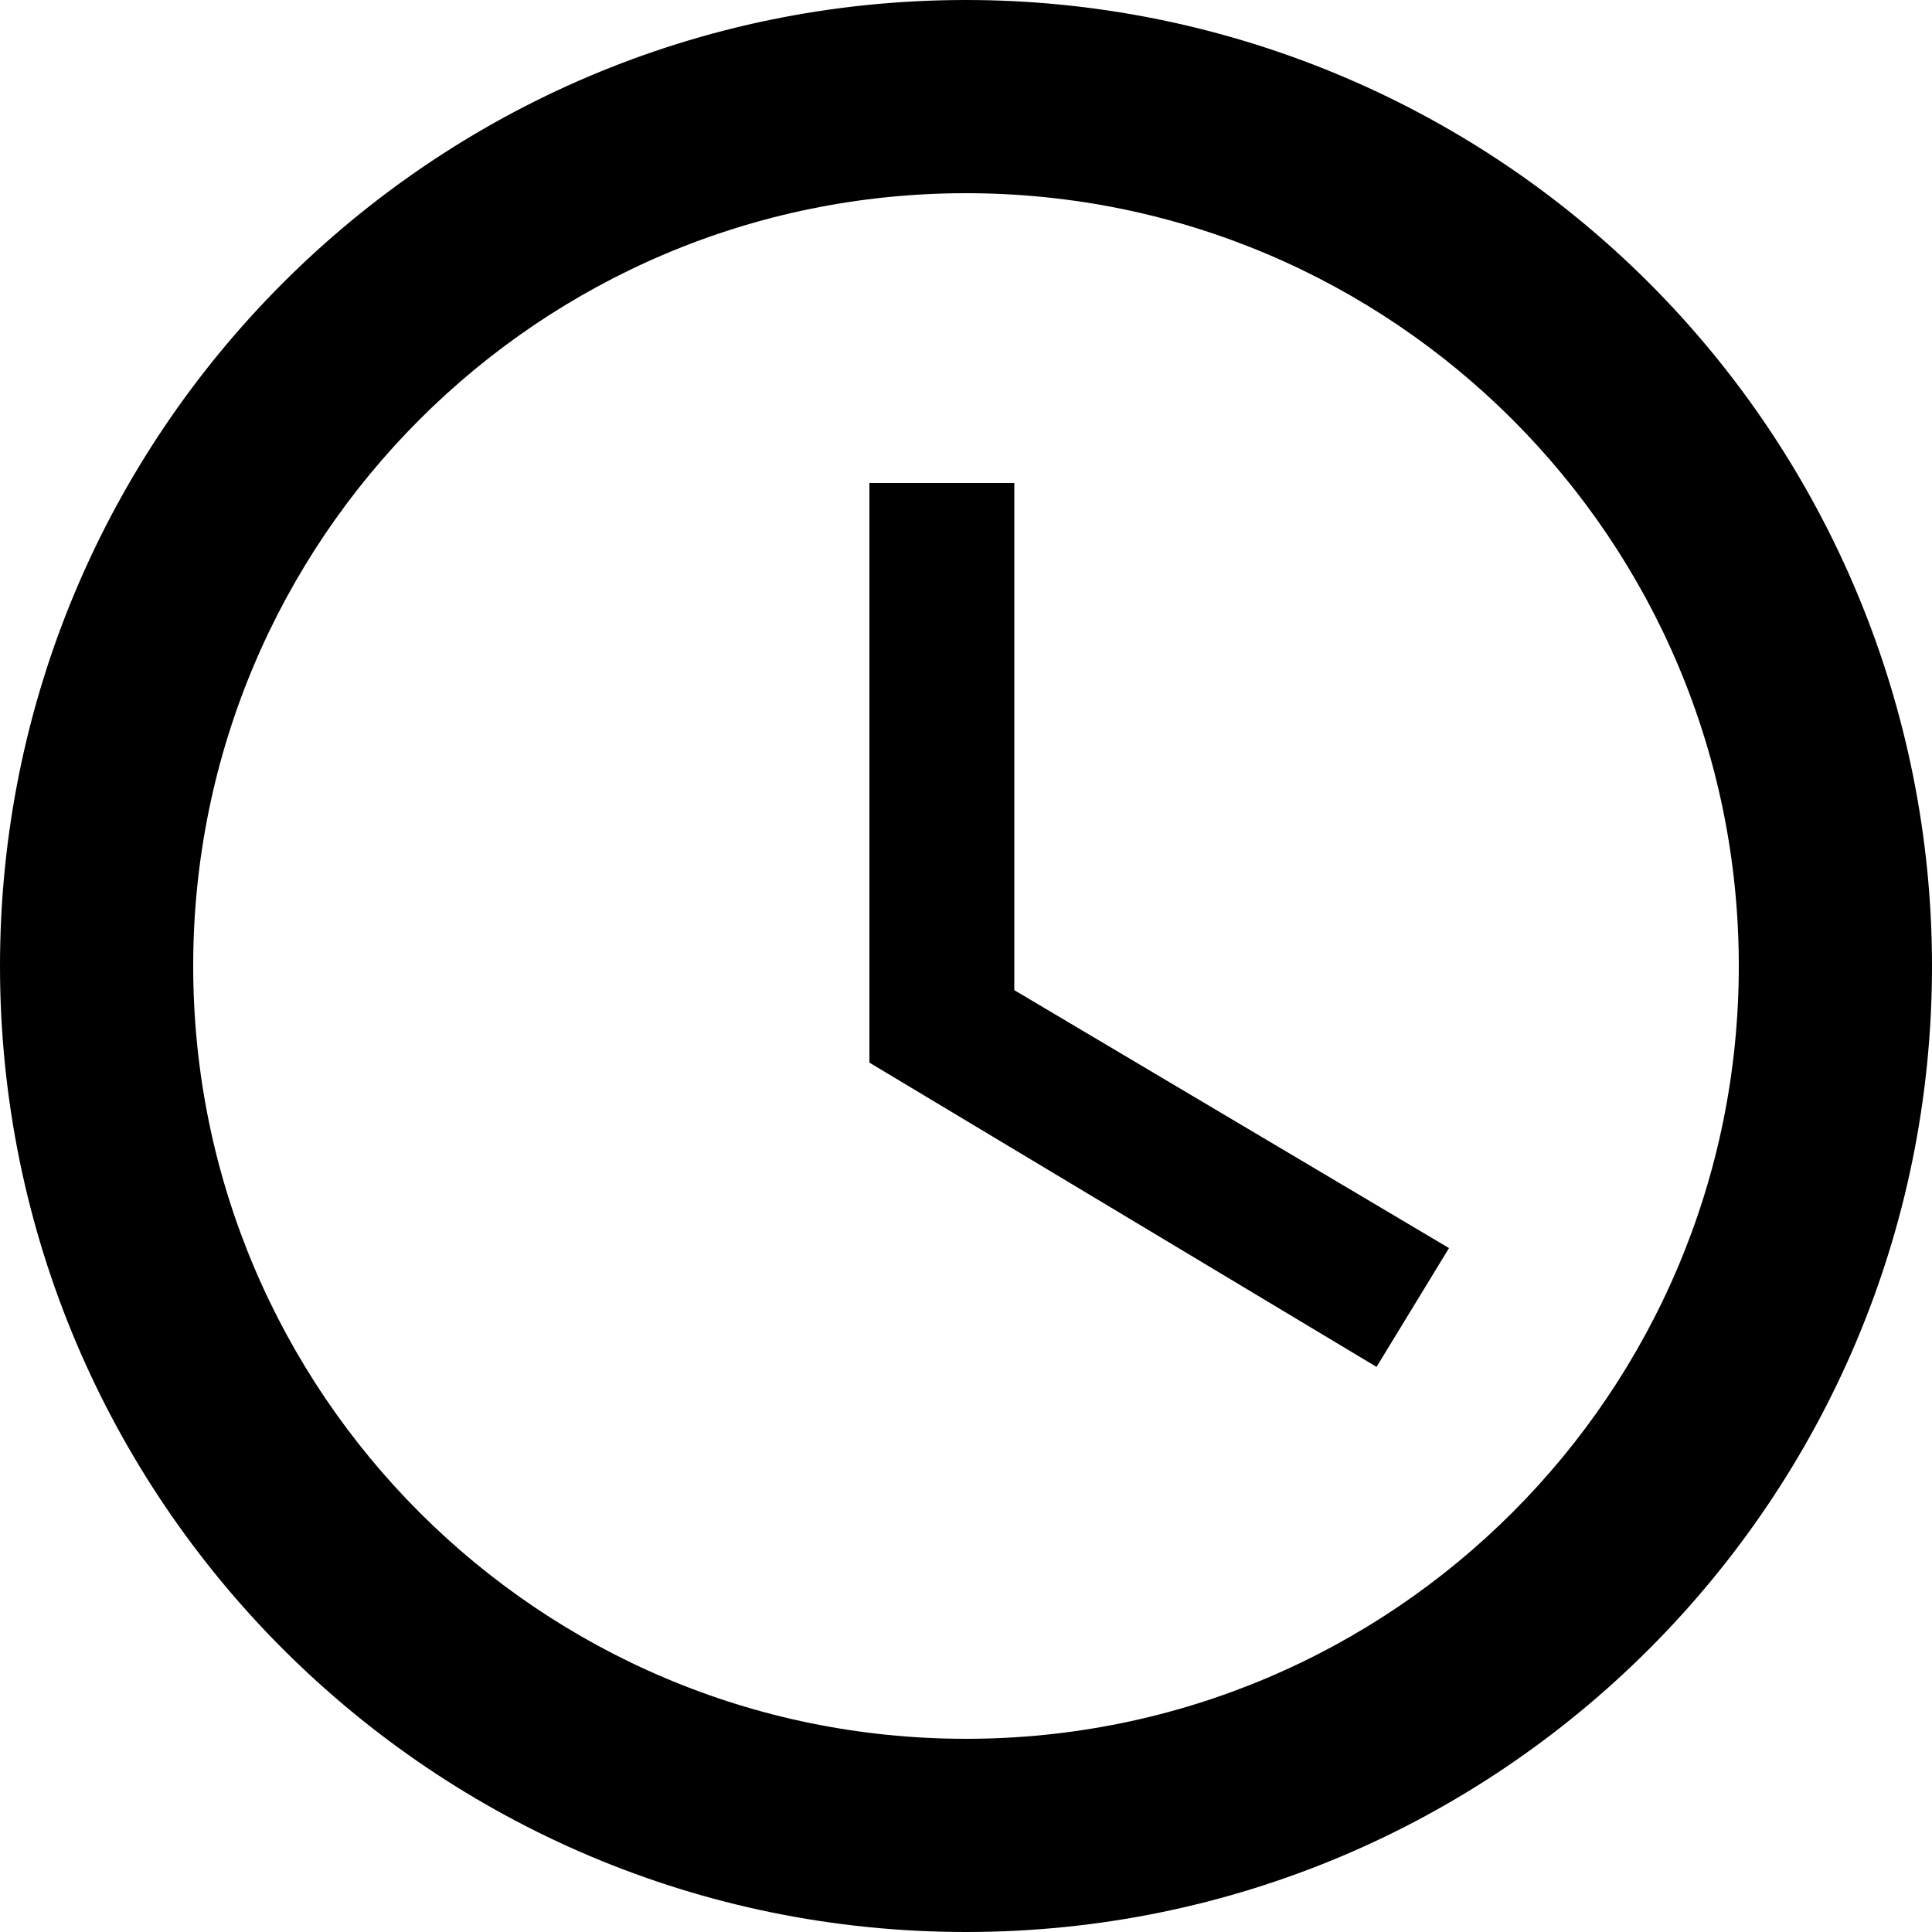
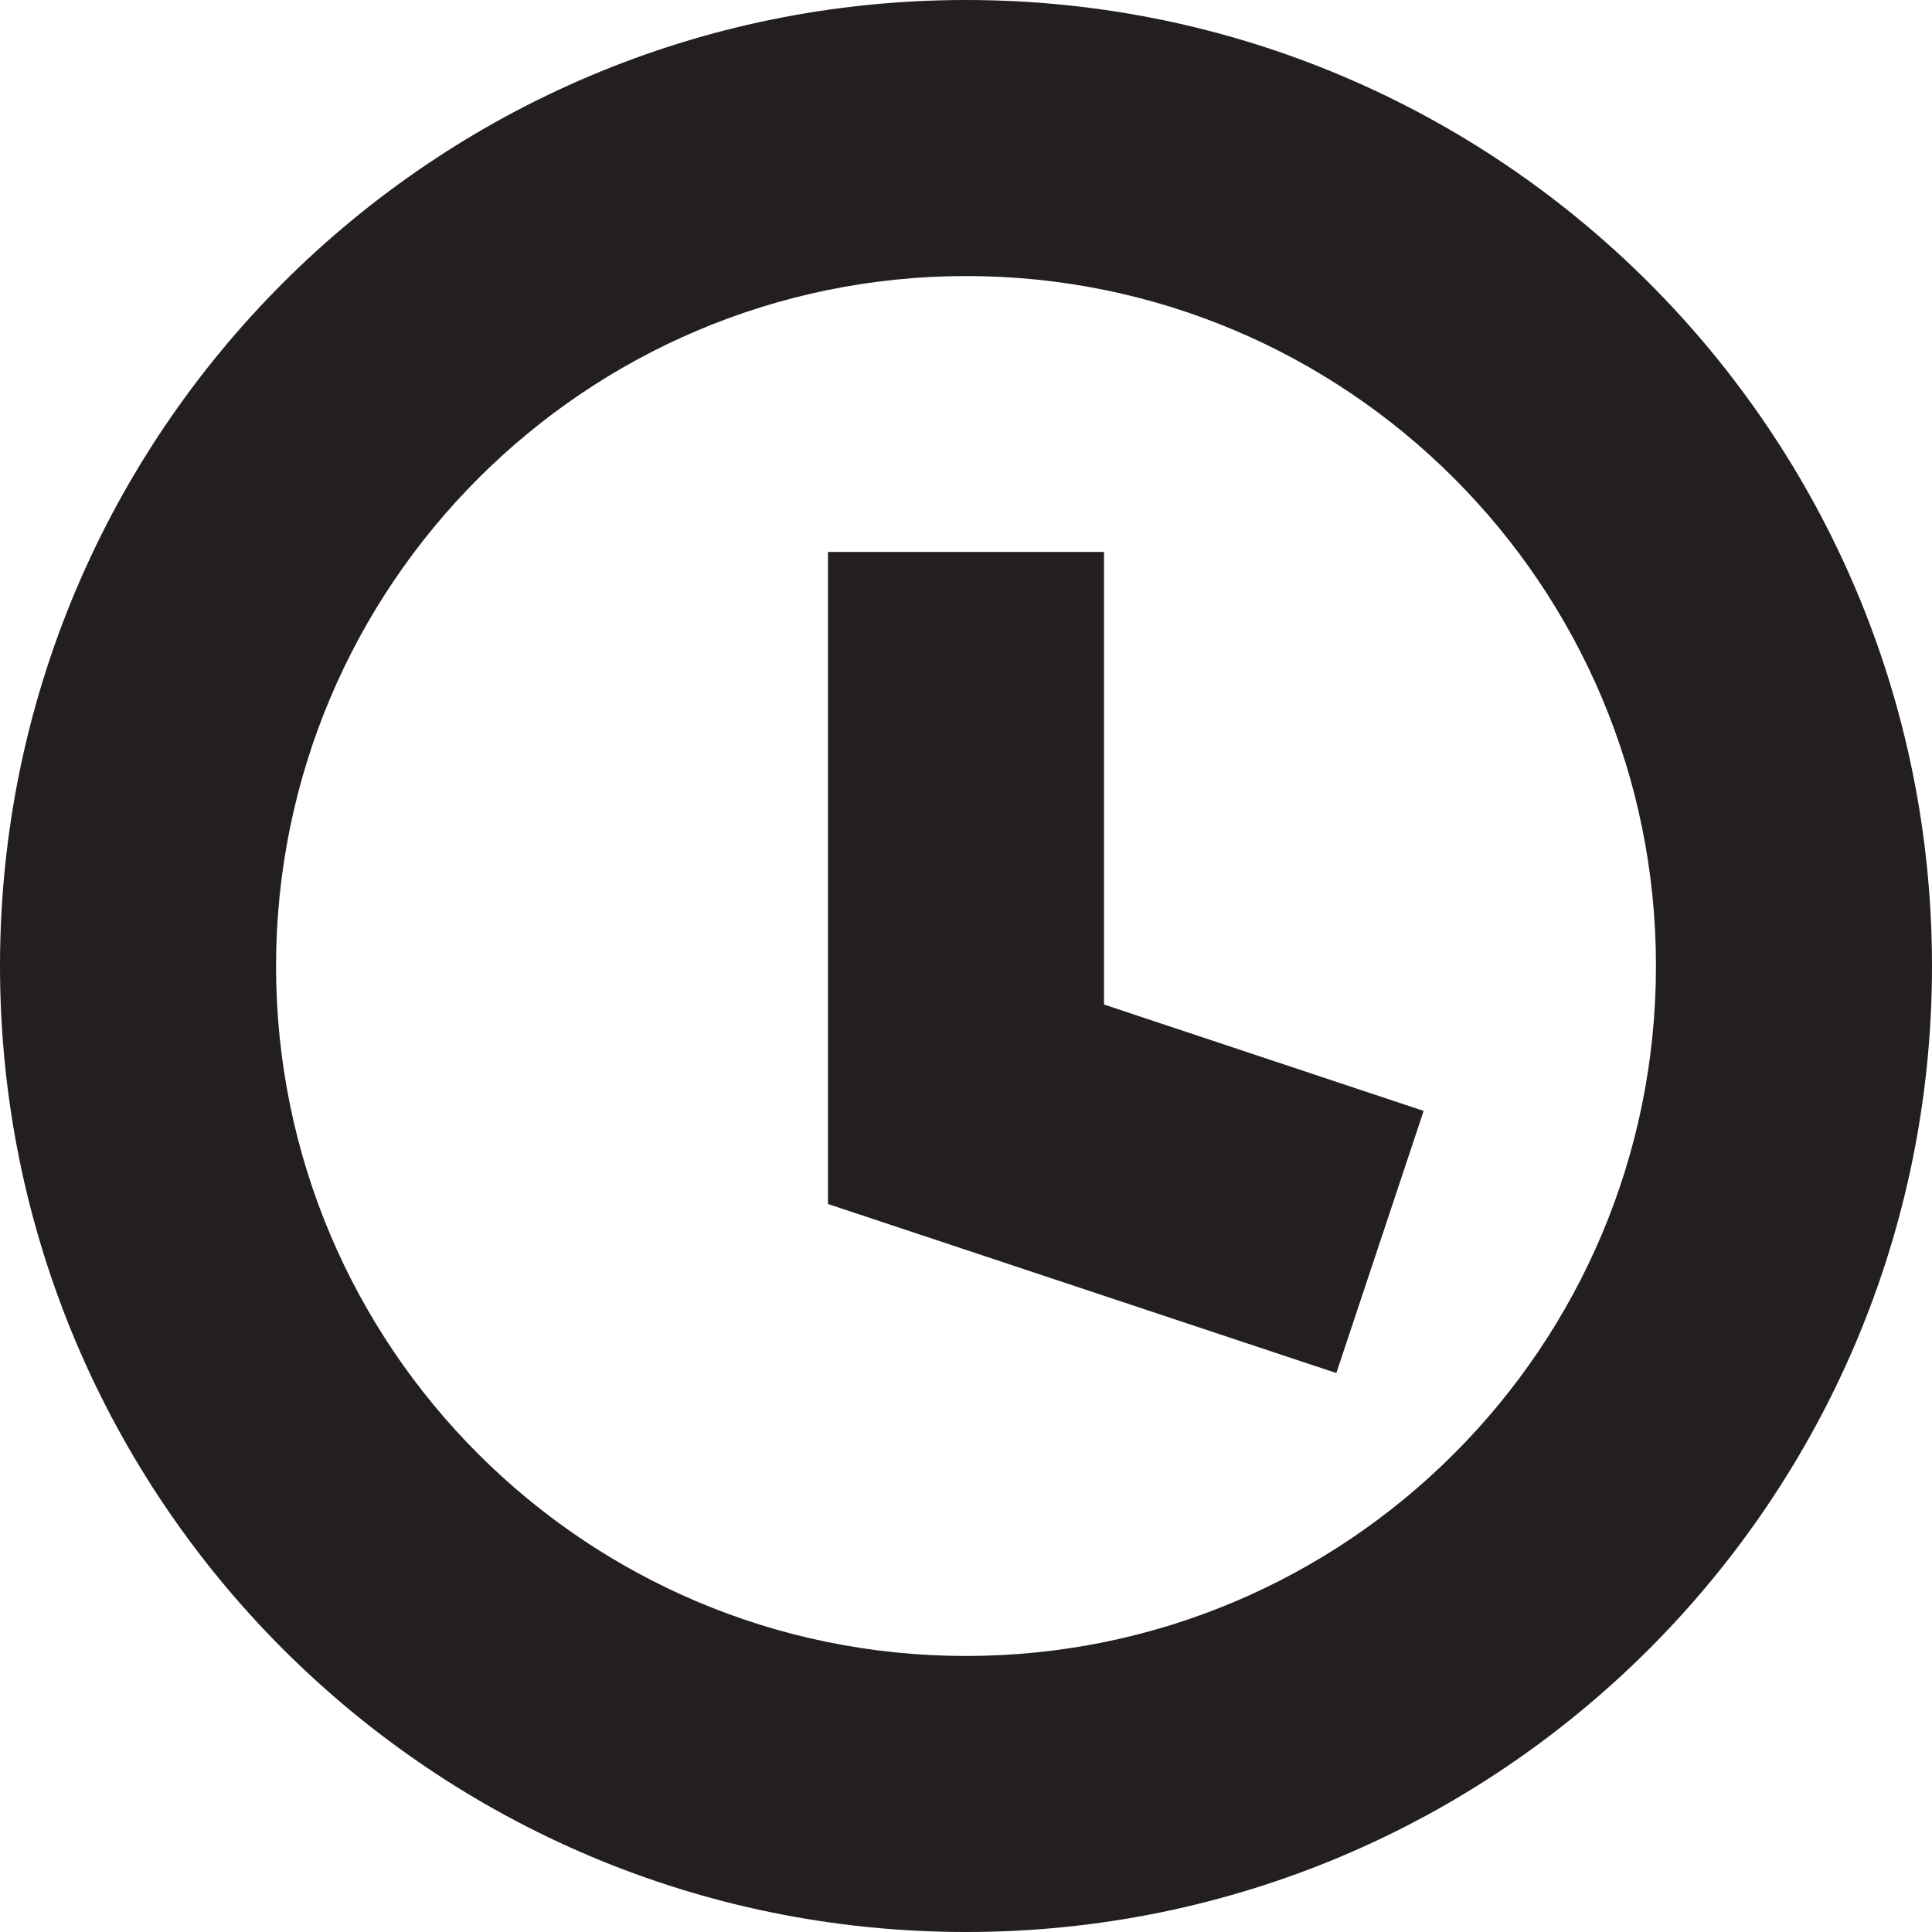
<svg xmlns="http://www.w3.org/2000/svg" id="Layer_1" data-name="Layer 1" viewBox="0 0 16 16">
-   <path d="M8.4,4H7.2V8.8l4.2,2.52.6-.984L8.4,8.2ZM8,14.4A6.4,6.4,0,1,1,14.4,8,6.4,6.4,0,0,1,8,14.4ZM7.992,0A8,8,0,1,0,16,8,8,8,0,0,0,7.992,0Z" />
+   <path d="M8,2.286A5.714,5.714,0,1,1,2.286,8,5.72,5.72,0,0,1,8,2.286M8,0a8,8,0,1,0,8,8A8,8,0,0,0,8,0Zm3.79,9.2L9.143,8.319V4.571H6.857v5.4l4.21,1.4Z" fill="#231f20" />
</svg>
